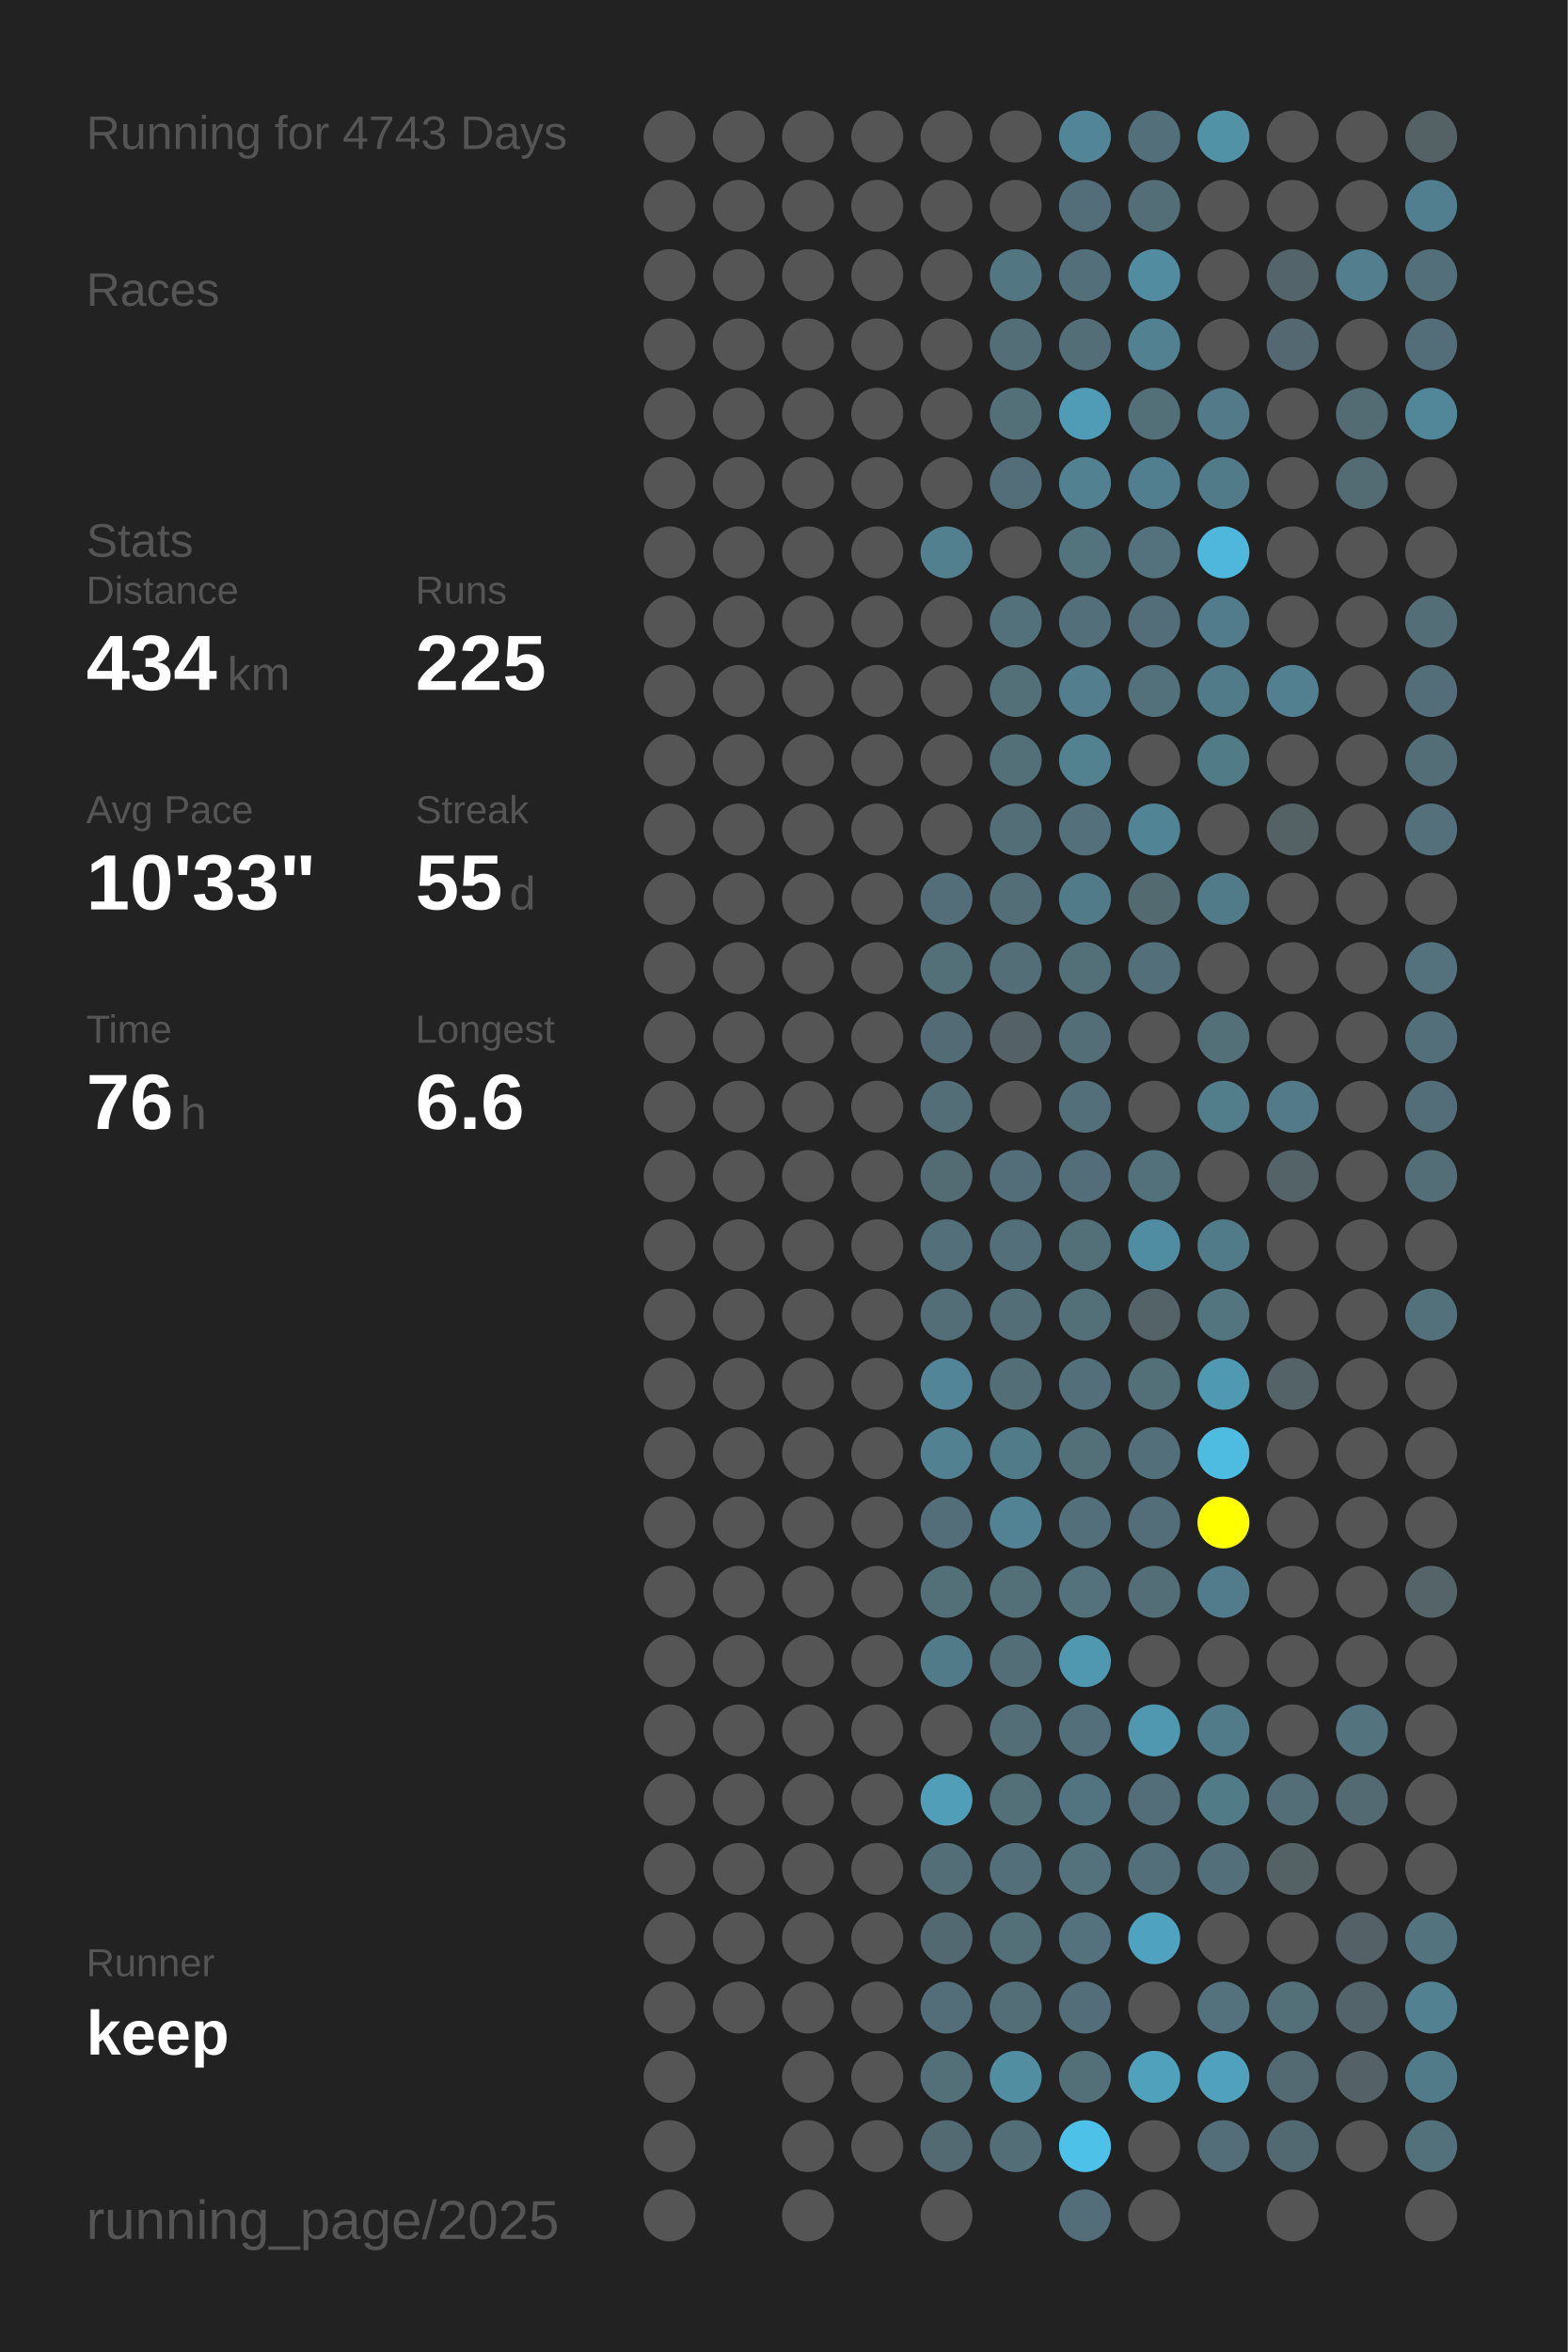
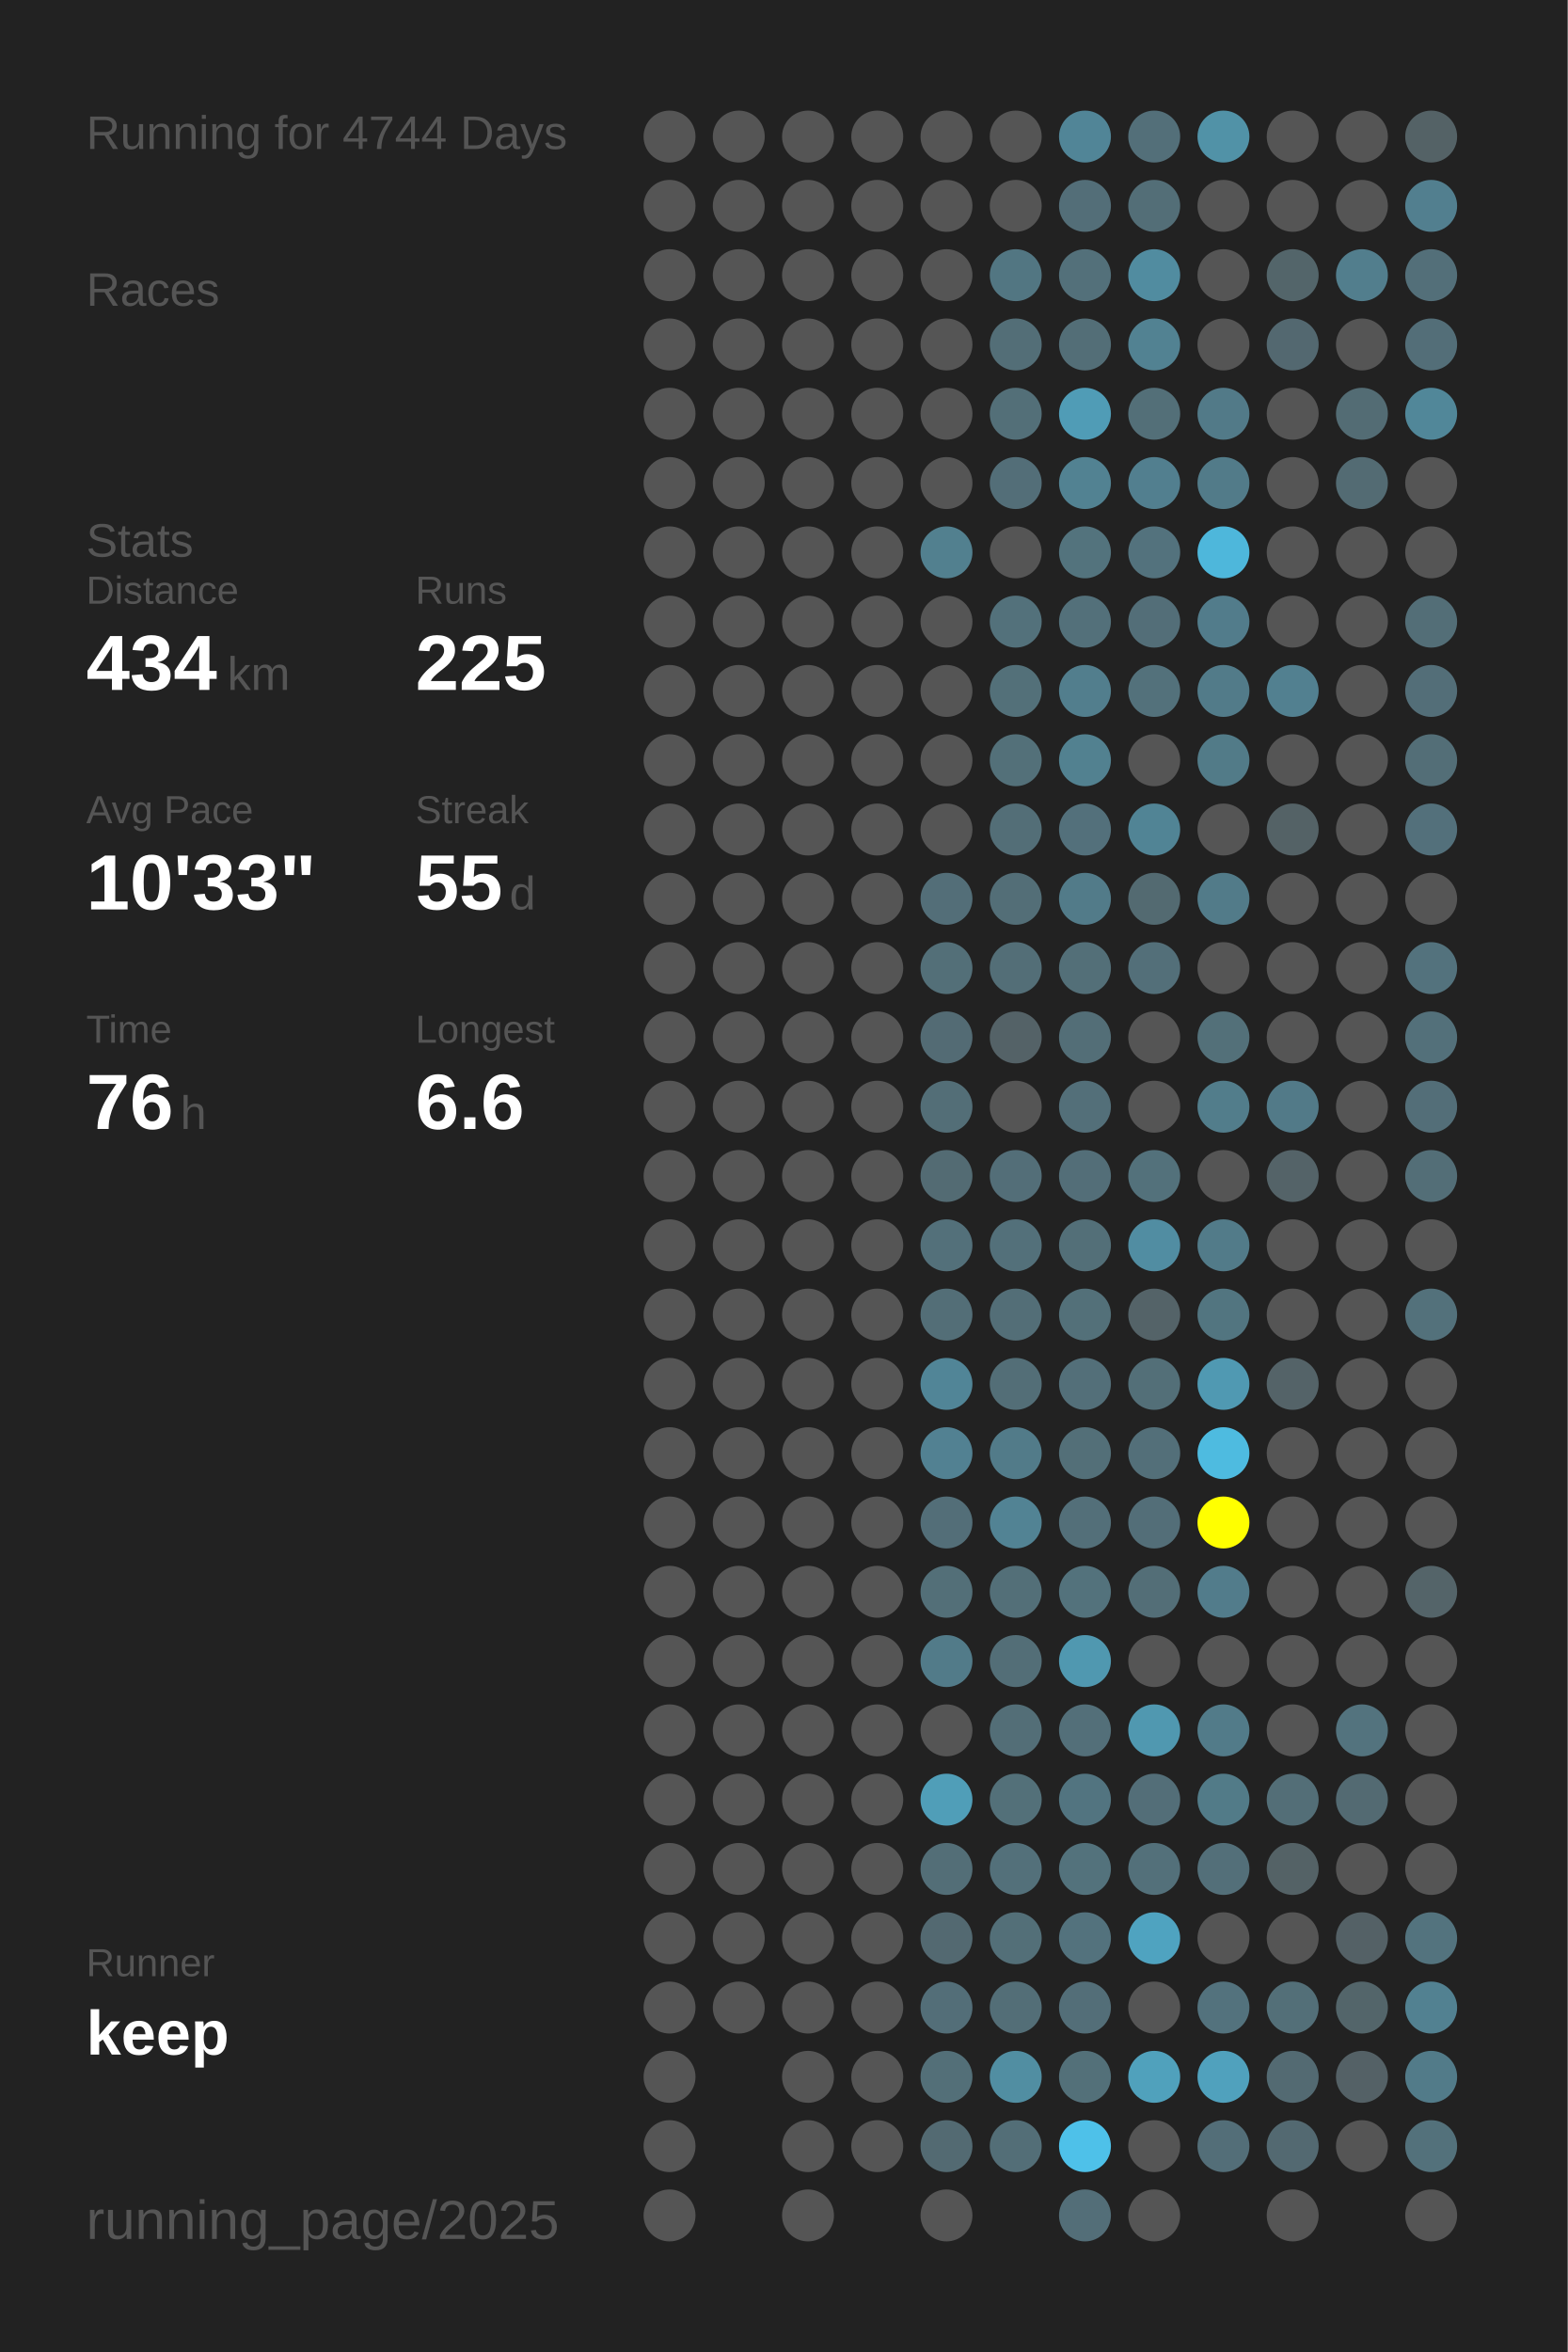
<svg xmlns="http://www.w3.org/2000/svg" baseProfile="full" height="300mm" version="1.1" viewBox="0,0,200,300" width="200mm">
  <defs />
  <rect fill="#222222" height="300" width="200" x="0" y="0" />
-   <text fill="#555555" style="font-size:6px; font-family:Arial;" x="11" y="19">Running for 4743 Days</text>
+   <text fill="#555555" style="font-size:6px; font-family:Arial;" x="11" y="19">Running for 4744 Days</text>
  <text fill="#555555" style="font-size:6px; font-family:Arial;" x="11" y="39">Races</text>
  <text fill="#555555" style="font-size:6px; font-family:Arial;" x="11" y="71">Stats</text>
  <text fill="#555555" style="font-size:5px; font-family:Arial;" x="11" y="77">Distance</text>
  <text fill="#FFFFFF" style="font-size:10px; font-family:Arial; font-weight:bold;" x="11" y="88">434</text>
  <text fill="#555555" style="font-size:6px; font-family:Arial;" x="29" y="88">km</text>
  <text fill="#555555" style="font-size:5px; font-family:Arial;" x="53" y="77">Runs</text>
  <text fill="#FFFFFF" style="font-size:10px; font-family:Arial; font-weight:bold;" x="53" y="88">225</text>
  <text fill="#555555" style="font-size:5px; font-family:Arial;" x="11" y="105">Avg Pace</text>
  <text fill="#FFFFFF" style="font-size:10px; font-family:Arial; font-weight:bold;" x="11" y="116">10'33"</text>
  <text fill="#555555" style="font-size:5px; font-family:Arial;" x="53" y="105">Streak</text>
  <text fill="#FFFFFF" style="font-size:10px; font-family:Arial; font-weight:bold;" x="53" y="116">55</text>
  <text fill="#555555" style="font-size:6px; font-family:Arial;" x="65" y="116">d</text>
  <text fill="#555555" style="font-size:5px; font-family:Arial;" x="11" y="133">Time</text>
  <text fill="#FFFFFF" style="font-size:10px; font-family:Arial; font-weight:bold;" x="11" y="144">76</text>
  <text fill="#555555" style="font-size:6px; font-family:Arial;" x="23" y="144">h</text>
  <text fill="#555555" style="font-size:5px; font-family:Arial;" x="53" y="133">Longest</text>
  <text fill="#FFFFFF" style="font-size:10px; font-family:Arial; font-weight:bold;" x="53" y="144">6.6</text>
  <text fill="#555555" style="font-size:5px; font-family:Arial;" x="11" y="252.065">Runner</text>
  <text fill="#FFFFFF" style="font-size:8px; font-family:Arial; font-weight:bold;" x="11" y="262.065">keep</text>
  <text fill="#555555" style="font-size:7px; font-family:Arial;" x="11" y="285.581">running_page/2025</text>
  <circle cx="85.417" cy="17.419" fill="#555555" r="3.312" />
  <circle cx="85.417" cy="26.258" fill="#555555" r="3.312" />
  <circle cx="85.417" cy="35.097" fill="#555555" r="3.312" />
  <circle cx="85.417" cy="43.935" fill="#555555" r="3.312" />
  <circle cx="85.417" cy="52.774" fill="#555555" r="3.312" />
  <circle cx="85.417" cy="61.613" fill="#555555" r="3.312" />
  <circle cx="85.417" cy="70.452" fill="#555555" r="3.312" />
  <circle cx="85.417" cy="79.29" fill="#555555" r="3.312" />
  <circle cx="85.417" cy="88.129" fill="#555555" r="3.312" />
  <circle cx="85.417" cy="96.968" fill="#555555" r="3.312" />
  <circle cx="85.417" cy="105.806" fill="#555555" r="3.312" />
  <circle cx="85.417" cy="114.645" fill="#555555" r="3.312" />
  <circle cx="85.417" cy="123.484" fill="#555555" r="3.312" />
  <circle cx="85.417" cy="132.323" fill="#555555" r="3.312" />
  <circle cx="85.417" cy="141.161" fill="#555555" r="3.312" />
  <circle cx="85.417" cy="150" fill="#555555" r="3.312" />
  <circle cx="85.417" cy="158.839" fill="#555555" r="3.312" />
  <circle cx="85.417" cy="167.677" fill="#555555" r="3.312" />
  <circle cx="85.417" cy="176.516" fill="#555555" r="3.312" />
  <circle cx="85.417" cy="185.355" fill="#555555" r="3.312" />
  <circle cx="85.417" cy="194.194" fill="#555555" r="3.312" />
  <circle cx="85.417" cy="203.032" fill="#555555" r="3.312" />
  <circle cx="85.417" cy="211.871" fill="#555555" r="3.312" />
  <circle cx="85.417" cy="220.71" fill="#555555" r="3.312" />
  <circle cx="85.417" cy="229.548" fill="#555555" r="3.312" />
  <circle cx="85.417" cy="238.387" fill="#555555" r="3.312" />
  <circle cx="85.417" cy="247.226" fill="#555555" r="3.312" />
  <circle cx="85.417" cy="256.065" fill="#555555" r="3.312" />
  <circle cx="85.417" cy="264.903" fill="#555555" r="3.312" />
  <circle cx="85.417" cy="273.742" fill="#555555" r="3.312" />
  <circle cx="85.417" cy="282.581" fill="#555555" r="3.312" />
  <circle cx="94.25" cy="17.419" fill="#555555" r="3.312" />
  <circle cx="94.25" cy="26.258" fill="#555555" r="3.312" />
  <circle cx="94.25" cy="35.097" fill="#555555" r="3.312" />
  <circle cx="94.25" cy="43.935" fill="#555555" r="3.312" />
  <circle cx="94.25" cy="52.774" fill="#555555" r="3.312" />
  <circle cx="94.25" cy="61.613" fill="#555555" r="3.312" />
  <circle cx="94.25" cy="70.452" fill="#555555" r="3.312" />
  <circle cx="94.25" cy="79.29" fill="#555555" r="3.312" />
  <circle cx="94.25" cy="88.129" fill="#555555" r="3.312" />
  <circle cx="94.25" cy="96.968" fill="#555555" r="3.312" />
  <circle cx="94.25" cy="105.806" fill="#555555" r="3.312" />
  <circle cx="94.25" cy="114.645" fill="#555555" r="3.312" />
  <circle cx="94.25" cy="123.484" fill="#555555" r="3.312" />
  <circle cx="94.25" cy="132.323" fill="#555555" r="3.312" />
  <circle cx="94.25" cy="141.161" fill="#555555" r="3.312" />
  <circle cx="94.25" cy="150" fill="#555555" r="3.312" />
  <circle cx="94.25" cy="158.839" fill="#555555" r="3.312" />
  <circle cx="94.25" cy="167.677" fill="#555555" r="3.312" />
  <circle cx="94.25" cy="176.516" fill="#555555" r="3.312" />
  <circle cx="94.25" cy="185.355" fill="#555555" r="3.312" />
  <circle cx="94.25" cy="194.194" fill="#555555" r="3.312" />
  <circle cx="94.25" cy="203.032" fill="#555555" r="3.312" />
  <circle cx="94.25" cy="211.871" fill="#555555" r="3.312" />
  <circle cx="94.25" cy="220.71" fill="#555555" r="3.312" />
  <circle cx="94.25" cy="229.548" fill="#555555" r="3.312" />
  <circle cx="94.25" cy="238.387" fill="#555555" r="3.312" />
  <circle cx="94.25" cy="247.226" fill="#555555" r="3.312" />
  <circle cx="94.25" cy="256.065" fill="#555555" r="3.312" />
  <circle cx="103.083" cy="17.419" fill="#555555" r="3.312" />
  <circle cx="103.083" cy="26.258" fill="#555555" r="3.312" />
  <circle cx="103.083" cy="35.097" fill="#555555" r="3.312" />
  <circle cx="103.083" cy="43.935" fill="#555555" r="3.312" />
  <circle cx="103.083" cy="52.774" fill="#555555" r="3.312" />
  <circle cx="103.083" cy="61.613" fill="#555555" r="3.312" />
  <circle cx="103.083" cy="70.452" fill="#555555" r="3.312" />
  <circle cx="103.083" cy="79.29" fill="#555555" r="3.312" />
  <circle cx="103.083" cy="88.129" fill="#555555" r="3.312" />
  <circle cx="103.083" cy="96.968" fill="#555555" r="3.312" />
  <circle cx="103.083" cy="105.806" fill="#555555" r="3.312" />
  <circle cx="103.083" cy="114.645" fill="#555555" r="3.312" />
  <circle cx="103.083" cy="123.484" fill="#555555" r="3.312" />
  <circle cx="103.083" cy="132.323" fill="#555555" r="3.312" />
  <circle cx="103.083" cy="141.161" fill="#555555" r="3.312" />
  <circle cx="103.083" cy="150" fill="#555555" r="3.312" />
  <circle cx="103.083" cy="158.839" fill="#555555" r="3.312" />
  <circle cx="103.083" cy="167.677" fill="#555555" r="3.312" />
  <circle cx="103.083" cy="176.516" fill="#555555" r="3.312" />
  <circle cx="103.083" cy="185.355" fill="#555555" r="3.312" />
  <circle cx="103.083" cy="194.194" fill="#555555" r="3.312" />
  <circle cx="103.083" cy="203.032" fill="#555555" r="3.312" />
  <circle cx="103.083" cy="211.871" fill="#555555" r="3.312" />
  <circle cx="103.083" cy="220.71" fill="#555555" r="3.312" />
  <circle cx="103.083" cy="229.548" fill="#555555" r="3.312" />
  <circle cx="103.083" cy="238.387" fill="#555555" r="3.312" />
  <circle cx="103.083" cy="247.226" fill="#555555" r="3.312" />
  <circle cx="103.083" cy="256.065" fill="#555555" r="3.312" />
  <circle cx="103.083" cy="264.903" fill="#555555" r="3.312" />
  <circle cx="103.083" cy="273.742" fill="#555555" r="3.312" />
  <circle cx="103.083" cy="282.581" fill="#555555" r="3.312" />
  <circle cx="111.917" cy="17.419" fill="#555555" r="3.312" />
  <circle cx="111.917" cy="26.258" fill="#555555" r="3.312" />
  <circle cx="111.917" cy="35.097" fill="#555555" r="3.312" />
  <circle cx="111.917" cy="43.935" fill="#555555" r="3.312" />
  <circle cx="111.917" cy="52.774" fill="#555555" r="3.312" />
  <circle cx="111.917" cy="61.613" fill="#555555" r="3.312" />
  <circle cx="111.917" cy="70.452" fill="#555555" r="3.312" />
  <circle cx="111.917" cy="79.29" fill="#555555" r="3.312" />
  <circle cx="111.917" cy="88.129" fill="#555555" r="3.312" />
  <circle cx="111.917" cy="96.968" fill="#555555" r="3.312" />
  <circle cx="111.917" cy="105.806" fill="#555555" r="3.312" />
  <circle cx="111.917" cy="114.645" fill="#555555" r="3.312" />
  <circle cx="111.917" cy="123.484" fill="#555555" r="3.312" />
  <circle cx="111.917" cy="132.323" fill="#555555" r="3.312" />
  <circle cx="111.917" cy="141.161" fill="#555555" r="3.312" />
  <circle cx="111.917" cy="150" fill="#555555" r="3.312" />
  <circle cx="111.917" cy="158.839" fill="#555555" r="3.312" />
  <circle cx="111.917" cy="167.677" fill="#555555" r="3.312" />
  <circle cx="111.917" cy="176.516" fill="#555555" r="3.312" />
  <circle cx="111.917" cy="185.355" fill="#555555" r="3.312" />
  <circle cx="111.917" cy="194.194" fill="#555555" r="3.312" />
  <circle cx="111.917" cy="203.032" fill="#555555" r="3.312" />
  <circle cx="111.917" cy="211.871" fill="#555555" r="3.312" />
  <circle cx="111.917" cy="220.71" fill="#555555" r="3.312" />
  <circle cx="111.917" cy="229.548" fill="#555555" r="3.312" />
  <circle cx="111.917" cy="238.387" fill="#555555" r="3.312" />
  <circle cx="111.917" cy="247.226" fill="#555555" r="3.312" />
  <circle cx="111.917" cy="256.065" fill="#555555" r="3.312" />
  <circle cx="111.917" cy="264.903" fill="#555555" r="3.312" />
  <circle cx="111.917" cy="273.742" fill="#555555" r="3.312" />
  <circle cx="120.75" cy="17.419" fill="#555555" r="3.312" />
  <circle cx="120.75" cy="26.258" fill="#555555" r="3.312" />
  <circle cx="120.75" cy="35.097" fill="#555555" r="3.312" />
  <circle cx="120.75" cy="43.935" fill="#555555" r="3.312" />
  <circle cx="120.75" cy="52.774" fill="#555555" r="3.312" />
  <circle cx="120.75" cy="61.613" fill="#555555" r="3.312" />
  <circle cx="120.75" cy="70.452" fill="#52808f" r="3.312" />
  <circle cx="120.75" cy="79.29" fill="#555555" r="3.312" />
  <circle cx="120.75" cy="88.129" fill="#555555" r="3.312" />
  <circle cx="120.75" cy="96.968" fill="#555555" r="3.312" />
  <circle cx="120.75" cy="105.806" fill="#555555" r="3.312" />
  <circle cx="120.75" cy="114.645" fill="#536e78" r="3.312" />
  <circle cx="120.75" cy="123.484" fill="#536f78" r="3.312" />
  <circle cx="120.75" cy="132.323" fill="#536b74" r="3.312" />
  <circle cx="120.75" cy="141.161" fill="#536e77" r="3.312" />
  <circle cx="120.75" cy="150" fill="#536b73" r="3.312" />
  <circle cx="120.75" cy="158.839" fill="#53707a" r="3.312" />
  <circle cx="120.75" cy="167.677" fill="#536e77" r="3.312" />
  <circle cx="120.75" cy="176.516" fill="#518597" r="3.312" />
  <circle cx="120.75" cy="185.355" fill="#528192" r="3.312" />
  <circle cx="120.75" cy="194.194" fill="#536e78" r="3.312" />
  <circle cx="120.75" cy="203.032" fill="#536f78" r="3.312" />
  <circle cx="120.75" cy="211.871" fill="#527b89" r="3.312" />
  <circle cx="120.75" cy="220.71" fill="#555555" r="3.312" />
  <circle cx="120.75" cy="229.548" fill="#509eb8" r="3.312" />
  <circle cx="120.75" cy="238.387" fill="#536e77" r="3.312" />
  <circle cx="120.75" cy="247.226" fill="#536971" r="3.312" />
  <circle cx="120.75" cy="256.065" fill="#536e78" r="3.312" />
  <circle cx="120.75" cy="264.903" fill="#536f78" r="3.312" />
  <circle cx="120.75" cy="273.742" fill="#536a72" r="3.312" />
  <circle cx="120.75" cy="282.581" fill="#555555" r="3.312" />
  <circle cx="129.583" cy="17.419" fill="#555555" r="3.312" />
  <circle cx="129.583" cy="26.258" fill="#555555" r="3.312" />
  <circle cx="129.583" cy="35.097" fill="#527682" r="3.312" />
  <circle cx="129.583" cy="43.935" fill="#536e77" r="3.312" />
  <circle cx="129.583" cy="52.774" fill="#536f78" r="3.312" />
  <circle cx="129.583" cy="61.613" fill="#536e78" r="3.312" />
  <circle cx="129.583" cy="70.452" fill="#555555" r="3.312" />
  <circle cx="129.583" cy="79.29" fill="#53717b" r="3.312" />
  <circle cx="129.583" cy="88.129" fill="#537079" r="3.312" />
  <circle cx="129.583" cy="96.968" fill="#537079" r="3.312" />
  <circle cx="129.583" cy="105.806" fill="#536e77" r="3.312" />
  <circle cx="129.583" cy="114.645" fill="#536e77" r="3.312" />
  <circle cx="129.583" cy="123.484" fill="#536e77" r="3.312" />
  <circle cx="129.583" cy="132.323" fill="#546267" r="3.312" />
  <circle cx="129.583" cy="141.161" fill="#555555" r="3.312" />
  <circle cx="129.583" cy="150" fill="#536e78" r="3.312" />
  <circle cx="129.583" cy="158.839" fill="#53707a" r="3.312" />
  <circle cx="129.583" cy="167.677" fill="#536e77" r="3.312" />
  <circle cx="129.583" cy="176.516" fill="#536e77" r="3.312" />
  <circle cx="129.583" cy="185.355" fill="#527b89" r="3.312" />
  <circle cx="129.583" cy="194.194" fill="#528394" r="3.312" />
  <circle cx="129.583" cy="203.032" fill="#536f78" r="3.312" />
  <circle cx="129.583" cy="211.871" fill="#536e77" r="3.312" />
  <circle cx="129.583" cy="220.71" fill="#536e77" r="3.312" />
  <circle cx="129.583" cy="229.548" fill="#537079" r="3.312" />
  <circle cx="129.583" cy="238.387" fill="#53707a" r="3.312" />
  <circle cx="129.583" cy="247.226" fill="#536f78" r="3.312" />
  <circle cx="129.583" cy="256.065" fill="#536e77" r="3.312" />
  <circle cx="129.583" cy="264.903" fill="#518ea2" r="3.312" />
  <circle cx="129.583" cy="273.742" fill="#536e77" r="3.312" />
  <circle cx="138.417" cy="17.419" fill="#518597" r="3.312" />
  <circle cx="138.417" cy="26.258" fill="#536e78" r="3.312" />
  <circle cx="138.417" cy="35.097" fill="#53707a" r="3.312" />
  <circle cx="138.417" cy="43.935" fill="#536e77" r="3.312" />
  <circle cx="138.417" cy="52.774" fill="#509cb6" r="3.312" />
  <circle cx="138.417" cy="61.613" fill="#528292" r="3.312" />
  <circle cx="138.417" cy="70.452" fill="#53737d" r="3.312" />
  <circle cx="138.417" cy="79.29" fill="#53707a" r="3.312" />
  <circle cx="138.417" cy="88.129" fill="#527e8d" r="3.312" />
  <circle cx="138.417" cy="96.968" fill="#528190" r="3.312" />
  <circle cx="138.417" cy="105.806" fill="#53707b" r="3.312" />
  <circle cx="138.417" cy="114.645" fill="#527b89" r="3.312" />
  <circle cx="138.417" cy="123.484" fill="#536f78" r="3.312" />
  <circle cx="138.417" cy="132.323" fill="#536e77" r="3.312" />
  <circle cx="138.417" cy="141.161" fill="#536f79" r="3.312" />
  <circle cx="138.417" cy="150" fill="#536e78" r="3.312" />
  <circle cx="138.417" cy="158.839" fill="#536f78" r="3.312" />
  <circle cx="138.417" cy="167.677" fill="#537079" r="3.312" />
  <circle cx="138.417" cy="176.516" fill="#536f79" r="3.312" />
  <circle cx="138.417" cy="185.355" fill="#536f78" r="3.312" />
  <circle cx="138.417" cy="194.194" fill="#536f79" r="3.312" />
  <circle cx="138.417" cy="203.032" fill="#53727c" r="3.312" />
  <circle cx="138.417" cy="211.871" fill="#5098b0" r="3.312" />
  <circle cx="138.417" cy="220.71" fill="#536f79" r="3.312" />
  <circle cx="138.417" cy="229.548" fill="#527480" r="3.312" />
  <circle cx="138.417" cy="238.387" fill="#53727c" r="3.312" />
  <circle cx="138.417" cy="247.226" fill="#53727d" r="3.312" />
  <circle cx="138.417" cy="256.065" fill="#536e78" r="3.312" />
  <circle cx="138.417" cy="264.903" fill="#537079" r="3.312" />
  <circle cx="138.417" cy="273.742" fill="#4ec1e9" r="3.312" />
  <circle cx="138.417" cy="282.581" fill="#536e78" r="3.312" />
  <circle cx="147.25" cy="17.419" fill="#536f79" r="3.312" />
  <circle cx="147.25" cy="26.258" fill="#536e77" r="3.312" />
  <circle cx="147.25" cy="35.097" fill="#518ca0" r="3.312" />
  <circle cx="147.25" cy="43.935" fill="#528292" r="3.312" />
  <circle cx="147.25" cy="52.774" fill="#536f78" r="3.312" />
  <circle cx="147.25" cy="61.613" fill="#527f8f" r="3.312" />
  <circle cx="147.25" cy="70.452" fill="#53727d" r="3.312" />
  <circle cx="147.25" cy="79.29" fill="#536e78" r="3.312" />
  <circle cx="147.25" cy="88.129" fill="#53717b" r="3.312" />
  <circle cx="147.25" cy="96.968" fill="#555555" r="3.312" />
  <circle cx="147.25" cy="105.806" fill="#518495" r="3.312" />
  <circle cx="147.25" cy="114.645" fill="#536a71" r="3.312" />
  <circle cx="147.25" cy="123.484" fill="#536f79" r="3.312" />
  <circle cx="147.25" cy="132.323" fill="#555555" r="3.312" />
  <circle cx="147.25" cy="141.161" fill="#555555" r="3.312" />
  <circle cx="147.25" cy="150" fill="#53717b" r="3.312" />
  <circle cx="147.25" cy="158.839" fill="#518da2" r="3.312" />
  <circle cx="147.25" cy="167.677" fill="#546368" r="3.312" />
  <circle cx="147.25" cy="176.516" fill="#536f78" r="3.312" />
  <circle cx="147.25" cy="185.355" fill="#536f79" r="3.312" />
  <circle cx="147.25" cy="194.194" fill="#536e78" r="3.312" />
  <circle cx="147.25" cy="203.032" fill="#536e77" r="3.312" />
  <circle cx="147.25" cy="211.871" fill="#555555" r="3.312" />
  <circle cx="147.25" cy="220.71" fill="#5098b0" r="3.312" />
  <circle cx="147.25" cy="229.548" fill="#536e78" r="3.312" />
  <circle cx="147.25" cy="238.387" fill="#53707a" r="3.312" />
  <circle cx="147.25" cy="247.226" fill="#4fa3c0" r="3.312" />
  <circle cx="147.25" cy="256.065" fill="#555555" r="3.312" />
  <circle cx="147.25" cy="264.903" fill="#50a1bc" r="3.312" />
  <circle cx="147.25" cy="273.742" fill="#555555" r="3.312" />
  <circle cx="147.25" cy="282.581" fill="#555555" r="3.312" />
  <circle cx="156.083" cy="17.419" fill="#5192a7" r="3.312" />
  <circle cx="156.083" cy="26.258" fill="#555555" r="3.312" />
  <circle cx="156.083" cy="35.097" fill="#555555" r="3.312" />
  <circle cx="156.083" cy="43.935" fill="#555555" r="3.312" />
  <circle cx="156.083" cy="52.774" fill="#527a88" r="3.312" />
  <circle cx="156.083" cy="61.613" fill="#527b89" r="3.312" />
  <circle cx="156.083" cy="70.452" fill="#4eb7db" r="3.312" />
  <circle cx="156.083" cy="79.29" fill="#527c8b" r="3.312" />
  <circle cx="156.083" cy="88.129" fill="#527b89" r="3.312" />
  <circle cx="156.083" cy="96.968" fill="#527b88" r="3.312" />
  <circle cx="156.083" cy="105.806" fill="#555555" r="3.312" />
  <circle cx="156.083" cy="114.645" fill="#527b89" r="3.312" />
  <circle cx="156.083" cy="123.484" fill="#555555" r="3.312" />
  <circle cx="156.083" cy="132.323" fill="#537079" r="3.312" />
  <circle cx="156.083" cy="141.161" fill="#527d8b" r="3.312" />
  <circle cx="156.083" cy="150" fill="#555555" r="3.312" />
  <circle cx="156.083" cy="158.839" fill="#527b89" r="3.312" />
  <circle cx="156.083" cy="167.677" fill="#527580" r="3.312" />
  <circle cx="156.083" cy="176.516" fill="#5099b2" r="3.312" />
  <circle cx="156.083" cy="185.355" fill="#4ebbe0" r="3.312" />
  <circle cx="156.083" cy="194.194" fill="#FFFF00" r="3.312" />
  <circle cx="156.083" cy="203.032" fill="#527c8b" r="3.312" />
  <circle cx="156.083" cy="211.871" fill="#555555" r="3.312" />
  <circle cx="156.083" cy="220.71" fill="#527b89" r="3.312" />
  <circle cx="156.083" cy="229.548" fill="#527b88" r="3.312" />
  <circle cx="156.083" cy="238.387" fill="#536f79" r="3.312" />
  <circle cx="156.083" cy="247.226" fill="#555555" r="3.312" />
  <circle cx="156.083" cy="256.065" fill="#53727d" r="3.312" />
  <circle cx="156.083" cy="264.903" fill="#50a1bd" r="3.312" />
  <circle cx="156.083" cy="273.742" fill="#536e78" r="3.312" />
  <circle cx="164.917" cy="17.419" fill="#555555" r="3.312" />
  <circle cx="164.917" cy="26.258" fill="#555555" r="3.312" />
  <circle cx="164.917" cy="35.097" fill="#53656a" r="3.312" />
  <circle cx="164.917" cy="43.935" fill="#536870" r="3.312" />
  <circle cx="164.917" cy="52.774" fill="#555555" r="3.312" />
  <circle cx="164.917" cy="61.613" fill="#555555" r="3.312" />
  <circle cx="164.917" cy="70.452" fill="#555555" r="3.312" />
  <circle cx="164.917" cy="79.29" fill="#555555" r="3.312" />
  <circle cx="164.917" cy="88.129" fill="#528090" r="3.312" />
  <circle cx="164.917" cy="96.968" fill="#555555" r="3.312" />
  <circle cx="164.917" cy="105.806" fill="#546266" r="3.312" />
  <circle cx="164.917" cy="114.645" fill="#555555" r="3.312" />
  <circle cx="164.917" cy="123.484" fill="#555555" r="3.312" />
  <circle cx="164.917" cy="132.323" fill="#555555" r="3.312" />
  <circle cx="164.917" cy="141.161" fill="#527a88" r="3.312" />
  <circle cx="164.917" cy="150" fill="#546368" r="3.312" />
  <circle cx="164.917" cy="158.839" fill="#555555" r="3.312" />
  <circle cx="164.917" cy="167.677" fill="#555555" r="3.312" />
  <circle cx="164.917" cy="176.516" fill="#546368" r="3.312" />
  <circle cx="164.917" cy="185.355" fill="#555555" r="3.312" />
  <circle cx="164.917" cy="194.194" fill="#555555" r="3.312" />
  <circle cx="164.917" cy="203.032" fill="#555555" r="3.312" />
  <circle cx="164.917" cy="211.871" fill="#555555" r="3.312" />
  <circle cx="164.917" cy="220.71" fill="#555555" r="3.312" />
  <circle cx="164.917" cy="229.548" fill="#536e77" r="3.312" />
  <circle cx="164.917" cy="238.387" fill="#546266" r="3.312" />
  <circle cx="164.917" cy="247.226" fill="#555555" r="3.312" />
  <circle cx="164.917" cy="256.065" fill="#536f78" r="3.312" />
  <circle cx="164.917" cy="264.903" fill="#536a72" r="3.312" />
  <circle cx="164.917" cy="273.742" fill="#536971" r="3.312" />
  <circle cx="164.917" cy="282.581" fill="#555555" r="3.312" />
  <circle cx="173.75" cy="17.419" fill="#555555" r="3.312" />
  <circle cx="173.75" cy="26.258" fill="#555555" r="3.312" />
  <circle cx="173.75" cy="35.097" fill="#527e8d" r="3.312" />
  <circle cx="173.75" cy="43.935" fill="#555555" r="3.312" />
  <circle cx="173.75" cy="52.774" fill="#536c74" r="3.312" />
  <circle cx="173.75" cy="61.613" fill="#536b73" r="3.312" />
  <circle cx="173.75" cy="70.452" fill="#555555" r="3.312" />
  <circle cx="173.75" cy="79.29" fill="#555555" r="3.312" />
  <circle cx="173.75" cy="88.129" fill="#555555" r="3.312" />
  <circle cx="173.75" cy="96.968" fill="#555555" r="3.312" />
  <circle cx="173.75" cy="105.806" fill="#555555" r="3.312" />
  <circle cx="173.75" cy="114.645" fill="#555555" r="3.312" />
  <circle cx="173.75" cy="123.484" fill="#555555" r="3.312" />
  <circle cx="173.75" cy="132.323" fill="#555555" r="3.312" />
  <circle cx="173.75" cy="141.161" fill="#555555" r="3.312" />
  <circle cx="173.75" cy="150" fill="#555555" r="3.312" />
  <circle cx="173.75" cy="158.839" fill="#555555" r="3.312" />
  <circle cx="173.75" cy="167.677" fill="#555555" r="3.312" />
  <circle cx="173.75" cy="176.516" fill="#555555" r="3.312" />
  <circle cx="173.75" cy="185.355" fill="#555555" r="3.312" />
  <circle cx="173.75" cy="194.194" fill="#555555" r="3.312" />
  <circle cx="173.75" cy="203.032" fill="#555555" r="3.312" />
  <circle cx="173.75" cy="211.871" fill="#555555" r="3.312" />
  <circle cx="173.75" cy="220.71" fill="#53737e" r="3.312" />
  <circle cx="173.75" cy="229.548" fill="#536a72" r="3.312" />
  <circle cx="173.75" cy="238.387" fill="#555555" r="3.312" />
  <circle cx="173.75" cy="247.226" fill="#546166" r="3.312" />
  <circle cx="173.75" cy="256.065" fill="#53656a" r="3.312" />
  <circle cx="173.75" cy="264.903" fill="#546166" r="3.312" />
  <circle cx="173.75" cy="273.742" fill="#555555" r="3.312" />
  <circle cx="182.583" cy="17.419" fill="#546266" r="3.312" />
  <circle cx="182.583" cy="26.258" fill="#527f8f" r="3.312" />
  <circle cx="182.583" cy="35.097" fill="#536f79" r="3.312" />
  <circle cx="182.583" cy="43.935" fill="#536e78" r="3.312" />
  <circle cx="182.583" cy="52.774" fill="#518799" r="3.312" />
  <circle cx="182.583" cy="61.613" fill="#555555" r="3.312" />
  <circle cx="182.583" cy="70.452" fill="#555555" r="3.312" />
  <circle cx="182.583" cy="79.29" fill="#536e77" r="3.312" />
  <circle cx="182.583" cy="88.129" fill="#536e78" r="3.312" />
  <circle cx="182.583" cy="96.968" fill="#536e77" r="3.312" />
  <circle cx="182.583" cy="105.806" fill="#53707b" r="3.312" />
  <circle cx="182.583" cy="114.645" fill="#555555" r="3.312" />
  <circle cx="182.583" cy="123.484" fill="#53727d" r="3.312" />
  <circle cx="182.583" cy="132.323" fill="#53707a" r="3.312" />
  <circle cx="182.583" cy="141.161" fill="#536e78" r="3.312" />
  <circle cx="182.583" cy="150" fill="#536e77" r="3.312" />
  <circle cx="182.583" cy="158.839" fill="#555555" r="3.312" />
  <circle cx="182.583" cy="167.677" fill="#53717b" r="3.312" />
  <circle cx="182.583" cy="176.516" fill="#555555" r="3.312" />
  <circle cx="182.583" cy="185.355" fill="#555555" r="3.312" />
  <circle cx="182.583" cy="194.194" fill="#555555" r="3.312" />
  <circle cx="182.583" cy="203.032" fill="#546469" r="3.312" />
  <circle cx="182.583" cy="211.871" fill="#555555" r="3.312" />
  <circle cx="182.583" cy="220.71" fill="#555555" r="3.312" />
  <circle cx="182.583" cy="229.548" fill="#555555" r="3.312" />
  <circle cx="182.583" cy="238.387" fill="#555555" r="3.312" />
  <circle cx="182.583" cy="247.226" fill="#53737e" r="3.312" />
  <circle cx="182.583" cy="256.065" fill="#528191" r="3.312" />
  <circle cx="182.583" cy="264.903" fill="#527b89" r="3.312" />
  <circle cx="182.583" cy="273.742" fill="#53717b" r="3.312" />
  <circle cx="182.583" cy="282.581" fill="#555555" r="3.312" />
</svg>
